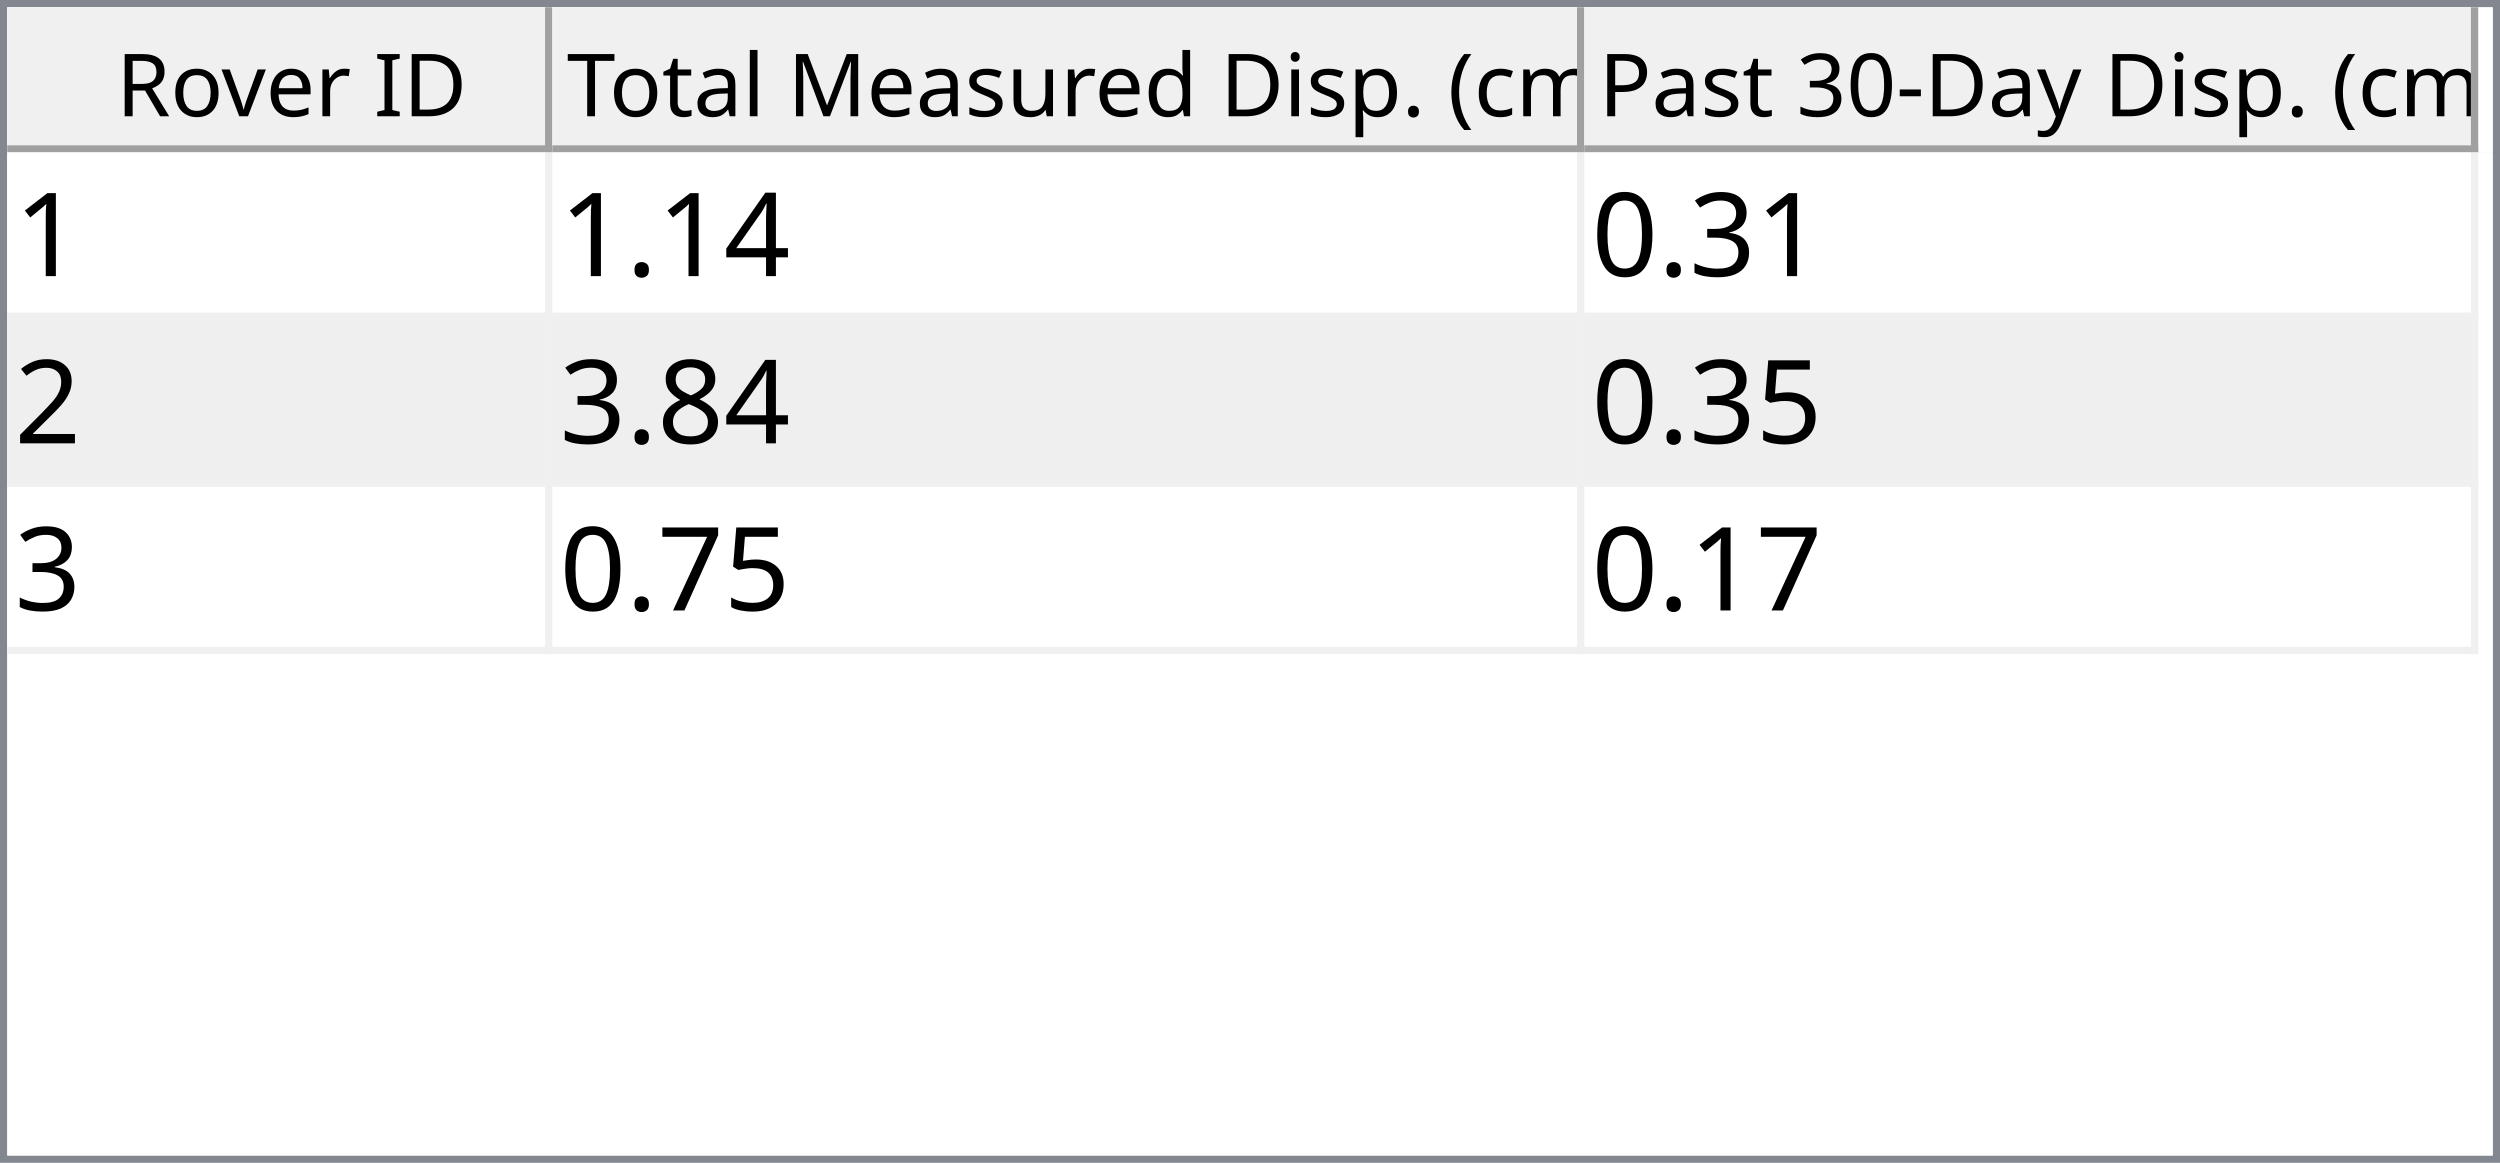
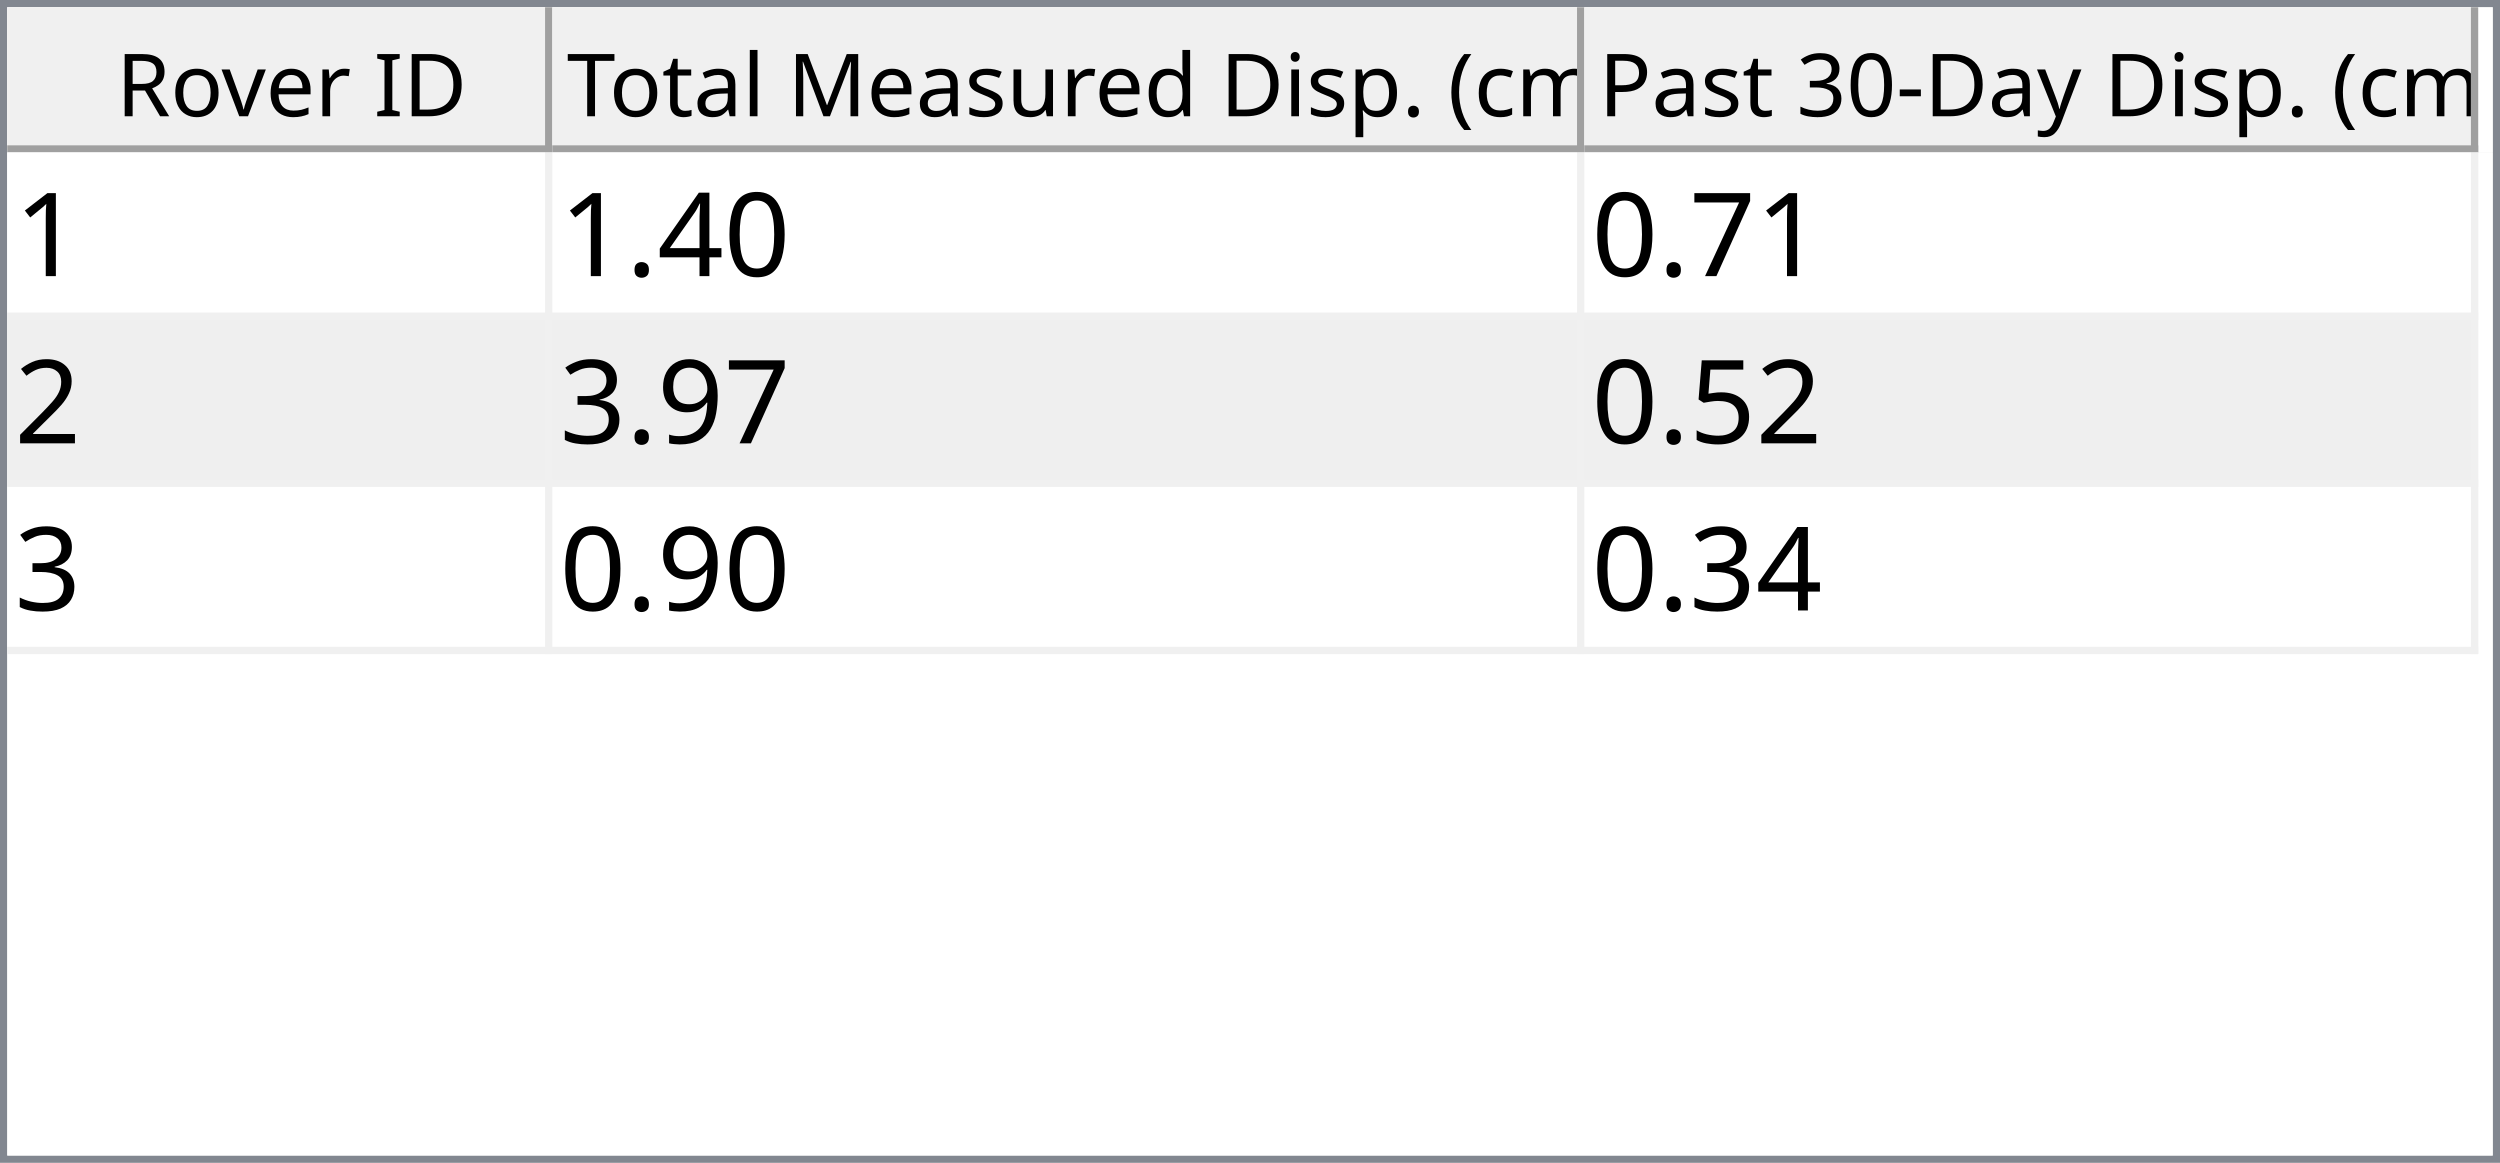
<svg xmlns="http://www.w3.org/2000/svg" style="fill-opacity:1; color-rendering:auto; color-interpolation:auto; text-rendering:auto; stroke:black; stroke-linecap:square; stroke-miterlimit:10; shape-rendering:auto; stroke-opacity:1; fill:black; stroke-dasharray:none; font-weight:normal; stroke-width:1; font-family:'Dialog'; font-style:normal; stroke-linejoin:miter; font-size:12px; stroke-dashoffset:0; image-rendering:auto;" width="344" height="160">
  <defs id="genericDefs" />
  <g>
    <defs id="defs1">
      <clipPath clipPathUnits="userSpaceOnUse" id="clipPath1">
        <path d="M0 0 L344 0 L344 160 L0 160 L0 0 Z" />
      </clipPath>
      <clipPath clipPathUnits="userSpaceOnUse" id="clipPath2">
        <path d="M0 0 L0 160 L344 160 L344 0 Z" />
      </clipPath>
      <clipPath clipPathUnits="userSpaceOnUse" id="clipPath3">
        <path d="M0 0 L0 20 L342 20 L342 0 Z" />
      </clipPath>
      <clipPath clipPathUnits="userSpaceOnUse" id="clipPath4">
        <path d="M0 0 L0 20 L75 20 L75 0 Z" />
      </clipPath>
      <clipPath clipPathUnits="userSpaceOnUse" id="clipPath5">
        <path d="M1 1 L1 19 L74 19 L74 1 Z" />
      </clipPath>
      <clipPath clipPathUnits="userSpaceOnUse" id="clipPath6">
        <path d="M0 0 L0 18 L73 18 L73 0 Z" />
      </clipPath>
      <clipPath clipPathUnits="userSpaceOnUse" id="clipPath7">
        <path d="M-0.5 -0.5 L-0.5 19.5 L74.5 19.5 L74.5 -0.5 Z" />
      </clipPath>
      <clipPath clipPathUnits="userSpaceOnUse" id="clipPath8">
        <path d="M0 0 L0 20 L142 20 L142 0 Z" />
      </clipPath>
      <clipPath clipPathUnits="userSpaceOnUse" id="clipPath9">
        <path d="M1 1 L1 19 L141 19 L141 1 Z" />
      </clipPath>
      <clipPath clipPathUnits="userSpaceOnUse" id="clipPath10">
        <path d="M0 0 L0 18 L140 18 L140 0 Z" />
      </clipPath>
      <clipPath clipPathUnits="userSpaceOnUse" id="clipPath11">
        <path d="M-0.5 -0.5 L-0.5 19.5 L141.5 19.5 L141.5 -0.5 Z" />
      </clipPath>
      <clipPath clipPathUnits="userSpaceOnUse" id="clipPath12">
        <path d="M0 0 L0 20 L123 20 L123 0 Z" />
      </clipPath>
      <clipPath clipPathUnits="userSpaceOnUse" id="clipPath13">
        <path d="M1 1 L1 19 L122 19 L122 1 Z" />
      </clipPath>
      <clipPath clipPathUnits="userSpaceOnUse" id="clipPath14">
        <path d="M0 0 L0 18 L121 18 L121 0 Z" />
      </clipPath>
      <clipPath clipPathUnits="userSpaceOnUse" id="clipPath15">
        <path d="M-0.5 -0.5 L-0.5 19.5 L122.5 19.5 L122.5 -0.5 Z" />
      </clipPath>
      <clipPath clipPathUnits="userSpaceOnUse" id="clipPath16">
        <path d="M0 0 L0 138 L342 138 L342 0 Z" />
      </clipPath>
      <clipPath clipPathUnits="userSpaceOnUse" id="clipPath17">
        <path d="M0 0 L0 69 L340 69 L340 0 Z" />
      </clipPath>
      <clipPath clipPathUnits="userSpaceOnUse" id="clipPath18">
        <path d="M-0.5 -0.5 L-0.5 68.5 L339.5 68.5 L339.5 -0.5 Z" />
      </clipPath>
      <clipPath clipPathUnits="userSpaceOnUse" id="clipPath19">
        <path d="M0 0 L0 22 L74 22 L74 0 Z" />
      </clipPath>
      <clipPath clipPathUnits="userSpaceOnUse" id="clipPath20">
        <path d="M0 0 L0 22 L141 22 L141 0 Z" />
      </clipPath>
      <clipPath clipPathUnits="userSpaceOnUse" id="clipPath21">
        <path d="M0 0 L0 22 L122 22 L122 0 Z" />
      </clipPath>
      <font horiz-adv-x="64.551" id="font1">
        <font-face ascent="107.91" descent="25.098" units-per-em="100" style="font-style:normal; font-family:Segoe UI; font-weight:normal;" />
        <missing-glyph horiz-adv-x="64.551" d="M8.109 0 L8.109 68.266 L56.453 68.266 L56.453 0 L8.109 0 ZM15.328 7.234 L49.219 7.234 L49.219 61.031 L15.328 61.031 L15.328 7.234 Z" />
        <glyph unicode="D" horiz-adv-x="70.117" d="M9.188 0 L9.188 70.016 L28.516 70.016 Q65.531 70.016 65.531 35.891 Q65.531 19.672 55.25 9.836 Q44.969 0 27.734 0 L9.188 0 ZM17.391 62.594 L17.391 7.422 L27.828 7.422 Q41.609 7.422 49.273 14.797 Q56.938 22.172 56.938 35.688 Q56.938 62.594 28.328 62.594 L17.391 62.594 Z" />
        <glyph unicode="I" horiz-adv-x="26.611" d="M17.391 0 L9.188 0 L9.188 70.016 L17.391 70.016 L17.391 0 Z" />
        <glyph unicode=" " horiz-adv-x="27.393" d="" />
        <glyph unicode="r" horiz-adv-x="34.766" d="M34.188 41.891 Q32.078 43.5 28.125 43.5 Q23 43.5 19.555 38.672 Q16.109 33.844 16.109 25.484 L16.109 0 L8.109 0 L8.109 50 L16.109 50 L16.109 39.703 L16.312 39.703 Q18.016 44.969 21.531 47.922 Q25.047 50.875 29.391 50.875 Q32.516 50.875 34.188 50.203 L34.188 41.891 Z" />
        <glyph unicode="e" horiz-adv-x="52.295" d="M48.297 23 L12.984 23 Q13.188 14.656 17.484 10.109 Q21.781 5.562 29.297 5.562 Q37.75 5.562 44.828 11.141 L44.828 3.609 Q38.234 -1.172 27.391 -1.172 Q16.797 -1.172 10.742 5.641 Q4.688 12.453 4.688 24.812 Q4.688 36.469 11.305 43.82 Q17.922 51.172 27.734 51.172 Q37.547 51.172 42.922 44.828 Q48.297 38.484 48.297 27.203 L48.297 23 ZM40.094 29.781 Q40.047 36.719 36.75 40.578 Q33.453 44.438 27.594 44.438 Q21.922 44.438 17.969 40.383 Q14.016 36.328 13.094 29.781 L40.094 29.781 Z" />
        <glyph unicode="v" horiz-adv-x="47.9" d="M47.406 50 L27.484 0 L19.625 0 L0.688 50 L9.469 50 L22.172 13.672 Q23.578 9.672 23.922 6.688 L24.125 6.688 Q24.609 10.453 25.688 13.484 L38.969 50 L47.406 50 Z" />
        <glyph unicode="o" horiz-adv-x="58.594" d="M29 -1.172 Q17.922 -1.172 11.305 5.836 Q4.688 12.844 4.688 24.422 Q4.688 37.016 11.57 44.094 Q18.453 51.172 30.172 51.172 Q41.359 51.172 47.633 44.289 Q53.906 37.406 53.906 25.203 Q53.906 13.234 47.141 6.031 Q40.375 -1.172 29 -1.172 ZM29.594 44.438 Q21.875 44.438 17.383 39.188 Q12.891 33.938 12.891 24.703 Q12.891 15.828 17.43 10.695 Q21.969 5.562 29.594 5.562 Q37.359 5.562 41.531 10.594 Q45.703 15.625 45.703 24.906 Q45.703 34.281 41.531 39.359 Q37.359 44.438 29.594 44.438 Z" />
        <glyph unicode="R" horiz-adv-x="59.814" d="M59.375 0 L49.609 0 L37.891 19.625 Q36.281 22.359 34.766 24.289 Q33.25 26.219 31.664 27.438 Q30.078 28.656 28.25 29.219 Q26.422 29.781 24.125 29.781 L17.391 29.781 L17.391 0 L9.188 0 L9.188 70.016 L30.078 70.016 Q34.672 70.016 38.555 68.867 Q42.438 67.719 45.289 65.375 Q48.141 63.031 49.758 59.547 Q51.375 56.062 51.375 51.375 Q51.375 47.703 50.273 44.656 Q49.172 41.609 47.148 39.211 Q45.125 36.812 42.266 35.133 Q39.406 33.453 35.844 32.516 L35.844 32.328 Q37.594 31.547 38.891 30.547 Q40.188 29.547 41.359 28.18 Q42.531 26.812 43.68 25.078 Q44.828 23.344 46.234 21.047 L59.375 0 ZM17.391 62.594 L17.391 37.203 L28.516 37.203 Q31.594 37.203 34.203 38.133 Q36.812 39.062 38.719 40.797 Q40.625 42.531 41.703 45.047 Q42.781 47.562 42.781 50.688 Q42.781 56.297 39.141 59.445 Q35.5 62.594 28.609 62.594 L17.391 62.594 Z" />
        <glyph unicode=")" horiz-adv-x="30.176" d="M8.297 -15.922 L1.172 -15.922 Q16.406 2.344 16.406 26.812 Q16.406 51.469 1.078 70.016 L8.297 70.016 Q23.531 52.156 23.531 26.703 Q23.531 1.375 8.297 -15.922 Z" />
        <glyph unicode="m" horiz-adv-x="86.133" d="M79.109 0 L71.094 0 L71.094 28.719 Q71.094 37.016 68.531 40.727 Q65.969 44.438 59.906 44.438 Q54.781 44.438 51.195 39.75 Q47.609 35.062 47.609 28.516 L47.609 0 L39.594 0 L39.594 29.688 Q39.594 44.438 28.219 44.438 Q22.953 44.438 19.531 40.016 Q16.109 35.594 16.109 28.516 L16.109 0 L8.109 0 L8.109 50 L16.109 50 L16.109 42.094 L16.312 42.094 Q21.625 51.172 31.844 51.172 Q36.969 51.172 40.773 48.312 Q44.578 45.453 46 40.828 Q51.562 51.172 62.594 51.172 Q79.109 51.172 79.109 30.812 L79.109 0 Z" />
        <glyph unicode="c" horiz-adv-x="46.191" d="M42.188 2.297 Q36.422 -1.172 28.516 -1.172 Q17.828 -1.172 11.258 5.789 Q4.688 12.75 4.688 23.828 Q4.688 36.188 11.766 43.68 Q18.844 51.172 30.672 51.172 Q37.25 51.172 42.281 48.734 L42.281 40.531 Q36.719 44.438 30.375 44.438 Q22.703 44.438 17.797 38.945 Q12.891 33.453 12.891 24.516 Q12.891 15.719 17.508 10.641 Q22.125 5.562 29.891 5.562 Q36.422 5.562 42.188 9.906 L42.188 2.297 Z" />
        <glyph unicode="(" horiz-adv-x="30.176" d="M29.109 -15.922 L21.969 -15.922 Q6.844 1.375 6.844 26.703 Q6.844 52.156 21.969 70.016 L29.203 70.016 Q13.875 51.469 13.875 26.812 Q13.875 2.344 29.109 -15.922 Z" />
        <glyph unicode="." horiz-adv-x="21.68" d="M10.891 -1.078 Q8.641 -1.078 7.055 0.539 Q5.469 2.156 5.469 4.391 Q5.469 6.641 7.055 8.273 Q8.641 9.906 10.891 9.906 Q13.188 9.906 14.797 8.273 Q16.406 6.641 16.406 4.391 Q16.406 2.156 14.797 0.539 Q13.188 -1.078 10.891 -1.078 Z" />
        <glyph unicode="p" horiz-adv-x="58.789" d="M16.312 7.234 L16.109 7.234 L16.109 -23 L8.109 -23 L8.109 50 L16.109 50 L16.109 41.219 L16.312 41.219 Q22.219 51.172 33.594 51.172 Q43.266 51.172 48.688 44.461 Q54.109 37.75 54.109 26.469 Q54.109 13.922 48 6.375 Q41.891 -1.172 31.297 -1.172 Q21.578 -1.172 16.312 7.234 ZM16.109 27.391 L16.109 20.406 Q16.109 14.203 20.141 9.883 Q24.172 5.562 30.375 5.562 Q37.641 5.562 41.773 11.133 Q45.906 16.703 45.906 26.609 Q45.906 34.969 42.047 39.703 Q38.188 44.438 31.594 44.438 Q24.609 44.438 20.359 39.578 Q16.109 34.719 16.109 27.391 Z" />
        <glyph unicode="i" horiz-adv-x="24.219" d="M12.203 62.703 Q10.062 62.703 8.547 64.164 Q7.031 65.625 7.031 67.875 Q7.031 70.125 8.547 71.609 Q10.062 73.094 12.203 73.094 Q14.406 73.094 15.945 71.609 Q17.484 70.125 17.484 67.875 Q17.484 65.719 15.945 64.211 Q14.406 62.703 12.203 62.703 ZM16.109 0 L8.109 0 L8.109 50 L16.109 50 L16.109 0 Z" />
        <glyph unicode="d" horiz-adv-x="58.887" d="M50.781 0 L42.781 0 L42.781 8.5 L42.578 8.5 Q37.016 -1.172 25.391 -1.172 Q15.969 -1.172 10.328 5.539 Q4.688 12.25 4.688 23.828 Q4.688 36.234 10.938 43.703 Q17.188 51.172 27.594 51.172 Q37.891 51.172 42.578 43.062 L42.781 43.062 L42.781 74.031 L50.781 74.031 L50.781 0 ZM42.781 22.609 L42.781 29.984 Q42.781 36.031 38.773 40.234 Q34.766 44.438 28.609 44.438 Q21.297 44.438 17.094 39.062 Q12.891 33.688 12.891 24.219 Q12.891 15.578 16.922 10.57 Q20.953 5.562 27.734 5.562 Q34.422 5.562 38.602 10.398 Q42.781 15.234 42.781 22.609 Z" />
        <glyph unicode="u" horiz-adv-x="56.592" d="M48.531 0 L40.531 0 L40.531 7.906 L40.328 7.906 Q35.359 -1.172 24.906 -1.172 Q7.031 -1.172 7.031 20.125 L7.031 50 L14.984 50 L14.984 21.391 Q14.984 5.562 27.094 5.562 Q32.953 5.562 36.742 9.883 Q40.531 14.203 40.531 21.188 L40.531 50 L48.531 50 L48.531 0 Z" />
        <glyph unicode="s" horiz-adv-x="42.432" d="M5.078 1.812 L5.078 10.406 Q11.625 5.562 19.484 5.562 Q30.031 5.562 30.031 12.594 Q30.031 14.594 29.125 15.992 Q28.219 17.391 26.68 18.461 Q25.141 19.531 23.07 20.383 Q21 21.234 18.609 22.172 Q15.281 23.484 12.766 24.828 Q10.25 26.172 8.57 27.859 Q6.891 29.547 6.031 31.695 Q5.172 33.844 5.172 36.719 Q5.172 40.234 6.789 42.945 Q8.406 45.656 11.086 47.484 Q13.766 49.312 17.211 50.242 Q20.656 51.172 24.312 51.172 Q30.812 51.172 35.938 48.922 L35.938 40.828 Q30.422 44.438 23.25 44.438 Q21 44.438 19.195 43.922 Q17.391 43.406 16.094 42.477 Q14.797 41.547 14.086 40.258 Q13.375 38.969 13.375 37.406 Q13.375 35.453 14.086 34.133 Q14.797 32.812 16.164 31.789 Q17.531 30.766 19.484 29.938 Q21.438 29.109 23.922 28.125 Q27.25 26.859 29.883 25.516 Q32.516 24.172 34.375 22.484 Q36.234 20.797 37.234 18.602 Q38.234 16.406 38.234 13.375 Q38.234 9.672 36.602 6.938 Q34.969 4.203 32.234 2.398 Q29.5 0.594 25.93 -0.289 Q22.359 -1.172 18.453 -1.172 Q10.75 -1.172 5.078 1.812 Z" />
        <glyph unicode="M" horiz-adv-x="89.795" d="M80.562 0 L72.406 0 L72.406 46.969 Q72.406 52.547 73.094 60.594 L72.906 60.594 Q71.734 55.859 70.797 53.812 L46.875 0 L42.875 0 L19 53.422 Q17.969 55.766 16.891 60.594 L16.703 60.594 Q17.094 56.391 17.094 46.875 L17.094 0 L9.188 0 L9.188 70.016 L20.016 70.016 L41.5 21.188 Q44 15.578 44.734 12.797 L45.016 12.797 Q47.125 18.562 48.391 21.391 L70.312 70.016 L80.562 70.016 L80.562 0 Z" />
        <glyph unicode="l" horiz-adv-x="24.219" d="M16.109 0 L8.109 0 L8.109 74.031 L16.109 74.031 L16.109 0 Z" />
        <glyph unicode="a" horiz-adv-x="50.879" d="M43.891 0 L35.891 0 L35.891 7.812 L35.688 7.812 Q30.469 -1.172 20.312 -1.172 Q12.844 -1.172 8.617 2.781 Q4.391 6.734 4.391 13.281 Q4.391 27.297 20.906 29.594 L35.891 31.688 Q35.891 44.438 25.594 44.438 Q16.547 44.438 9.281 38.281 L9.281 46.484 Q16.656 51.172 26.266 51.172 Q43.891 51.172 43.891 32.516 L43.891 0 ZM35.891 25.297 L23.828 23.641 Q18.266 22.859 15.43 20.875 Q12.594 18.891 12.594 13.875 Q12.594 10.203 15.211 7.883 Q17.828 5.562 22.172 5.562 Q28.125 5.562 32.008 9.742 Q35.891 13.922 35.891 20.312 L35.891 25.297 Z" />
        <glyph unicode="t" horiz-adv-x="33.887" d="M31.297 0.484 Q28.469 -1.078 23.828 -1.078 Q10.688 -1.078 10.688 13.578 L10.688 43.172 L2.094 43.172 L2.094 50 L10.688 50 L10.688 62.203 L18.703 64.797 L18.703 50 L31.297 50 L31.297 43.172 L18.703 43.172 L18.703 14.984 Q18.703 9.969 20.414 7.82 Q22.125 5.672 26.078 5.672 Q29.109 5.672 31.297 7.328 L31.297 0.484 Z" />
        <glyph unicode="T" horiz-adv-x="52.393" d="M50.594 62.594 L30.375 62.594 L30.375 0 L22.172 0 L22.172 62.594 L2 62.594 L2 70.016 L50.594 70.016 L50.594 62.594 Z" />
        <glyph unicode="y" horiz-adv-x="48.389" d="M47.906 50 L24.906 -8.016 Q18.75 -23.531 7.625 -23.531 Q4.5 -23.531 2.391 -22.906 L2.391 -15.719 Q4.984 -16.609 7.125 -16.609 Q13.188 -16.609 16.219 -9.375 L20.219 0.094 L0.688 50 L9.578 50 L23.094 11.531 Q23.344 10.797 24.125 7.719 L24.422 7.719 Q24.656 8.891 25.391 11.422 L39.594 50 L47.906 50 Z" />
        <glyph unicode="-" horiz-adv-x="39.99" d="M33.688 24.703 L7.031 24.703 L7.031 31 L33.688 31 L33.688 24.703 Z" />
        <glyph unicode="0" horiz-adv-x="53.906" d="M49.812 35.297 Q49.812 26.516 48.219 19.727 Q46.625 12.938 43.625 8.273 Q40.625 3.609 36.258 1.195 Q31.891 -1.219 26.312 -1.219 Q21.047 -1.219 16.922 1.102 Q12.797 3.422 9.961 7.867 Q7.125 12.312 5.664 18.781 Q4.203 25.25 4.203 33.594 Q4.203 42.781 5.742 49.812 Q7.281 56.844 10.258 61.602 Q13.234 66.359 17.656 68.773 Q22.078 71.188 27.781 71.188 Q49.812 71.188 49.812 35.297 ZM41.609 34.516 Q41.609 64.406 27.391 64.406 Q12.406 64.406 12.406 33.984 Q12.406 5.609 27.094 5.609 Q41.609 5.609 41.609 34.516 Z" />
        <glyph unicode="3" horiz-adv-x="53.906" d="M46.531 19.828 Q46.531 15.094 44.75 11.211 Q42.969 7.328 39.719 4.57 Q36.469 1.812 31.93 0.297 Q27.391 -1.219 21.922 -1.219 Q11.922 -1.219 6 2.594 L6 11.188 Q13.094 5.609 22.219 5.609 Q25.875 5.609 28.828 6.539 Q31.781 7.469 33.906 9.227 Q36.031 10.984 37.18 13.477 Q38.328 15.969 38.328 19.094 Q38.328 32.812 18.797 32.812 L12.984 32.812 L12.984 39.594 L18.5 39.594 Q35.797 39.594 35.797 52.484 Q35.797 64.406 22.609 64.406 Q15.188 64.406 8.688 59.422 L8.688 67.188 Q15.375 71.188 24.609 71.188 Q29 71.188 32.57 69.969 Q36.141 68.75 38.68 66.555 Q41.219 64.359 42.609 61.281 Q44 58.203 44 54.5 Q44 40.672 30.031 36.719 L30.031 36.531 Q33.594 36.141 36.625 34.797 Q39.656 33.453 41.852 31.305 Q44.047 29.156 45.289 26.25 Q46.531 23.344 46.531 19.828 Z" />
        <glyph unicode="P" horiz-adv-x="56.006" d="M17.391 26.469 L17.391 0 L9.188 0 L9.188 70.016 L28.422 70.016 Q39.656 70.016 45.828 64.547 Q52 59.078 52 49.125 Q52 39.156 45.141 32.812 Q38.281 26.469 26.609 26.469 L17.391 26.469 ZM17.391 62.594 L17.391 33.891 L25.984 33.891 Q34.469 33.891 38.938 37.773 Q43.406 41.656 43.406 48.734 Q43.406 62.594 27 62.594 L17.391 62.594 Z" />
      </font>
      <font horiz-adv-x="75.0" id="font2">
        <font-face ascent="100.537" descent="21.973" units-per-em="100" style="font-style:normal; font-family:sans-serif; font-weight:normal;" />
        <missing-glyph horiz-adv-x="75.0" d="M12.5 0 L12.5 62.5 L62.5 62.5 L62.5 0 L12.5 0 ZM14.062 1.562 L60.938 1.562 L60.938 60.938 L14.062 60.938 L14.062 1.562 Z" />
        <glyph unicode="1" horiz-adv-x="55.615" d="M37.25 0 L28.469 0 L28.469 56 Q25.297 52.984 20.141 49.953 Q14.984 46.922 10.891 45.406 L10.891 53.906 Q18.266 57.375 23.781 62.305 Q29.297 67.234 31.594 71.875 L37.25 71.875 L37.25 0 Z" />
+         <glyph unicode="0" horiz-adv-x="55.615" d="M4.156 35.297 Q4.156 48 6.766 55.742 Q9.375 63.484 14.523 67.68 Q19.672 71.875 27.484 71.875 Q33.25 71.875 37.594 69.555 Q41.938 67.234 44.773 62.867 Q47.609 58.5 49.219 52.227 Q50.828 45.953 50.828 35.297 Q50.828 22.703 48.242 14.969 Q45.656 7.234 40.508 3.008 Q35.359 -1.219 27.484 -1.219 Q17.141 -1.219 11.234 6.203 Q4.156 15.141 4.156 35.297 ZM13.188 35.297 Q13.188 17.672 17.312 11.836 Q21.438 6 27.484 6 Q33.547 6 37.672 11.859 Q41.797 17.719 41.797 35.297 Q41.797 52.984 37.672 58.789 Q33.547 64.594 27.391 64.594 Q21.344 64.594 17.719 59.469 Q13.188 52.938 13.188 35.297 Z" />
        <glyph unicode="4" horiz-adv-x="55.615" d="M32.328 0 L32.328 17.141 L1.266 17.141 L1.266 25.203 L33.938 71.578 L41.109 71.578 L41.109 25.203 L50.781 25.203 L50.781 17.141 L41.109 17.141 L41.109 0 L32.328 0 ZM32.328 25.203 L32.328 57.469 L9.906 25.203 L32.328 25.203 Z" />
        <glyph unicode="." horiz-adv-x="27.783" d="M9.078 0 L9.078 10.016 L19.094 10.016 L19.094 0 L9.078 0 Z" />
+         <glyph unicode="7" horiz-adv-x="55.615" d="M4.734 62.203 L4.734 70.656 L51.078 70.656 L51.078 63.812 Q44.234 56.547 37.523 44.484 Q30.812 32.422 27.156 19.672 Q24.516 10.688 23.781 0 L14.75 0 Q14.891 8.453 18.062 20.414 Q21.234 32.375 27.172 43.484 Q33.109 54.594 39.797 62.203 L4.734 62.203 Z" />
+         <glyph unicode="2" horiz-adv-x="55.615" d="M50.344 8.453 L50.344 0 L3.031 0 Q2.938 3.172 4.047 6.109 Q5.859 10.938 9.836 15.625 Q13.812 20.312 21.344 26.469 Q33.016 36.031 37.117 41.625 Q41.219 47.219 41.219 52.203 Q41.219 57.422 37.477 61.008 Q33.734 64.594 27.734 64.594 Q21.391 64.594 17.578 60.789 Q13.766 56.984 13.719 50.25 L4.688 51.172 Q5.609 61.281 11.664 66.578 Q17.719 71.875 27.938 71.875 Q38.234 71.875 44.242 66.164 Q50.25 60.453 50.25 52 Q50.25 47.703 48.492 43.555 Q46.734 39.406 42.656 34.812 Q38.578 30.219 29.109 22.219 Q21.188 15.578 18.945 13.211 Q16.703 10.844 15.234 8.453 L50.344 8.453 Z" />
+         <glyph unicode="9" horiz-adv-x="55.615" d="M5.469 16.547 L13.922 17.328 Q14.984 11.375 18.016 8.688 Q21.047 6 25.781 6 Q29.828 6 32.883 7.859 Q35.938 9.719 37.891 12.82 Q39.844 15.922 41.164 21.195 Q42.484 26.469 42.484 31.938 Q42.484 32.516 42.438 33.688 Q39.797 29.5 35.234 26.883 Q30.672 24.266 25.344 24.266 Q16.453 24.266 10.305 30.711 Q4.156 37.156 4.156 47.703 Q4.156 58.594 10.578 65.234 Q17 71.875 26.656 71.875 Q33.641 71.875 39.43 68.117 Q45.219 64.359 48.219 57.398 Q51.219 50.438 51.219 37.25 Q51.219 23.531 48.242 15.406 Q45.266 7.281 39.383 3.031 Q33.5 -1.219 25.594 -1.219 Q17.188 -1.219 11.867 3.445 Q6.547 8.109 5.469 16.547 ZM41.453 48.141 Q41.453 55.719 37.43 60.156 Q33.406 64.594 27.734 64.594 Q21.875 64.594 17.531 59.812 Q13.188 55.031 13.188 47.406 Q13.188 40.578 17.312 36.305 Q21.438 32.031 27.484 32.031 Q33.594 32.031 37.523 36.305 Q41.453 40.578 41.453 48.141 Z" />
        <glyph unicode="3" horiz-adv-x="55.615" d="M4.203 18.891 L12.984 20.062 Q14.5 12.594 18.141 9.297 Q21.781 6 27 6 Q33.203 6 37.477 10.297 Q41.75 14.594 41.75 20.953 Q41.75 27 37.797 30.93 Q33.844 34.859 27.734 34.859 Q25.25 34.859 21.531 33.891 L22.516 41.609 Q23.391 41.5 23.922 41.5 Q29.547 41.5 34.039 44.43 Q38.531 47.359 38.531 53.469 Q38.531 58.297 35.258 61.477 Q31.984 64.656 26.812 64.656 Q21.688 64.656 18.266 61.43 Q14.844 58.203 13.875 51.766 L5.078 53.328 Q6.688 62.156 12.398 67.016 Q18.109 71.875 26.609 71.875 Q32.469 71.875 37.398 69.359 Q42.328 66.844 44.945 62.5 Q47.562 58.156 47.562 53.266 Q47.562 48.641 45.07 44.828 Q42.578 41.016 37.703 38.766 Q44.047 37.312 47.562 32.695 Q51.078 28.078 51.078 21.141 Q51.078 11.766 44.242 5.25 Q37.406 -1.266 26.953 -1.266 Q17.531 -1.266 11.305 4.352 Q5.078 9.969 4.203 18.891 Z" />
-         <glyph unicode="0" horiz-adv-x="55.615" d="M4.156 35.297 Q4.156 48 6.766 55.742 Q9.375 63.484 14.523 67.68 Q19.672 71.875 27.484 71.875 Q33.25 71.875 37.594 69.555 Q41.938 67.234 44.773 62.867 Q47.609 58.5 49.219 52.227 Q50.828 45.953 50.828 35.297 Q50.828 22.703 48.242 14.969 Q45.656 7.234 40.508 3.008 Q35.359 -1.219 27.484 -1.219 Q17.141 -1.219 11.234 6.203 Q4.156 15.141 4.156 35.297 ZM13.188 35.297 Q13.188 17.672 17.312 11.836 Q21.438 6 27.484 6 Q33.547 6 37.672 11.859 Q41.797 17.719 41.797 35.297 Q41.797 52.984 37.672 58.789 Q33.547 64.594 27.391 64.594 Q21.344 64.594 17.719 59.469 Q13.188 52.938 13.188 35.297 Z" />
-         <glyph unicode="2" horiz-adv-x="55.615" d="M50.344 8.453 L50.344 0 L3.031 0 Q2.938 3.172 4.047 6.109 Q5.859 10.938 9.836 15.625 Q13.812 20.312 21.344 26.469 Q33.016 36.031 37.117 41.625 Q41.219 47.219 41.219 52.203 Q41.219 57.422 37.477 61.008 Q33.734 64.594 27.734 64.594 Q21.391 64.594 17.578 60.789 Q13.766 56.984 13.719 50.25 L4.688 51.172 Q5.609 61.281 11.664 66.578 Q17.719 71.875 27.938 71.875 Q38.234 71.875 44.242 66.164 Q50.25 60.453 50.25 52 Q50.25 47.703 48.492 43.555 Q46.734 39.406 42.656 34.812 Q38.578 30.219 29.109 22.219 Q21.188 15.578 18.945 13.211 Q16.703 10.844 15.234 8.453 L50.344 8.453 Z" />
-         <glyph unicode="8" horiz-adv-x="55.615" d="M17.672 38.812 Q12.203 40.828 9.57 44.539 Q6.938 48.25 6.938 53.422 Q6.938 61.234 12.555 66.555 Q18.172 71.875 27.484 71.875 Q36.859 71.875 42.578 66.43 Q48.297 60.984 48.297 53.172 Q48.297 48.188 45.68 44.508 Q43.062 40.828 37.75 38.812 Q44.344 36.672 47.781 31.883 Q51.219 27.094 51.219 20.453 Q51.219 11.281 44.727 5.031 Q38.234 -1.219 27.641 -1.219 Q17.047 -1.219 10.547 5.055 Q4.047 11.328 4.047 20.703 Q4.047 27.688 7.594 32.398 Q11.141 37.109 17.672 38.812 ZM15.922 53.719 Q15.922 48.641 19.195 45.414 Q22.469 42.188 27.688 42.188 Q32.766 42.188 36.016 45.383 Q39.266 48.578 39.266 53.219 Q39.266 58.062 35.914 61.359 Q32.562 64.656 27.594 64.656 Q22.562 64.656 19.242 61.43 Q15.922 58.203 15.922 53.719 ZM13.094 20.656 Q13.094 16.891 14.875 13.375 Q16.656 9.859 20.172 7.93 Q23.688 6 27.734 6 Q34.031 6 38.133 10.055 Q42.234 14.109 42.234 20.359 Q42.234 26.703 38.016 30.859 Q33.797 35.016 27.438 35.016 Q21.234 35.016 17.164 30.914 Q13.094 26.812 13.094 20.656 Z" />
        <glyph unicode="5" horiz-adv-x="55.615" d="M4.156 18.75 L13.375 19.531 Q14.406 12.797 18.141 9.398 Q21.875 6 27.156 6 Q33.5 6 37.891 10.789 Q42.281 15.578 42.281 23.484 Q42.281 31 38.062 35.352 Q33.844 39.703 27 39.703 Q22.75 39.703 19.336 37.773 Q15.922 35.844 13.969 32.766 L5.719 33.844 L12.641 70.609 L48.25 70.609 L48.25 62.203 L19.672 62.203 L15.828 42.969 Q22.266 47.469 29.344 47.469 Q38.719 47.469 45.164 40.969 Q51.609 34.469 51.609 24.266 Q51.609 14.547 45.953 7.469 Q39.062 -1.219 27.156 -1.219 Q17.391 -1.219 11.211 4.25 Q5.031 9.719 4.156 18.75 Z" />
-         <glyph unicode="7" horiz-adv-x="55.615" d="M4.734 62.203 L4.734 70.656 L51.078 70.656 L51.078 63.812 Q44.234 56.547 37.523 44.484 Q30.812 32.422 27.156 19.672 Q24.516 10.688 23.781 0 L14.75 0 Q14.891 8.453 18.062 20.414 Q21.234 32.375 27.172 43.484 Q33.109 54.594 39.797 62.203 L4.734 62.203 Z" />
      </font>
    </defs>
    <g style="fill:white; stroke:white;">
      <rect x="0" y="0" width="344" style="clip-path:url(#clipPath1); stroke:none;" height="160" />
    </g>
    <g style="fill:white; text-rendering:optimizeSpeed; color-rendering:optimizeSpeed; image-rendering:optimizeSpeed; shape-rendering:crispEdges; stroke:white; color-interpolation:sRGB;">
      <rect x="0" width="344" height="160" y="0" style="stroke:none;" />
      <path style="stroke:none;" d="M0 160 L344 160 L344 0 L0 0 Z" />
    </g>
    <g style="fill:rgb(240,240,240); font-family:'Segoe UI'; stroke:rgb(240,240,240);">
      <rect x="0" y="0" width="344" style="clip-path:url(#clipPath2); stroke:none;" height="160" />
    </g>
    <g style="fill:rgb(130,135,144); font-family:'Segoe UI'; stroke:rgb(130,135,144);">
      <path d="M0 0 L344 0 L344 160 L0 160 L0 0 ZM1 1 L343 1 L343 159 L1 159 L1 1 Z" style="fill-rule:evenodd; clip-path:url(#clipPath2); stroke:none;" />
    </g>
    <g style="fill:white; font-family:'Segoe UI'; stroke:white;" transform="translate(1,1)">
      <rect x="0" y="0" width="342" style="clip-path:url(#clipPath3); stroke:none;" height="20" />
    </g>
    <g style="fill:rgb(240,240,240); font-family:'Segoe UI'; stroke:rgb(240,240,240);" transform="translate(1,1)">
      <rect x="0" y="0" width="75" style="clip-path:url(#clipPath4); stroke:none;" height="20" />
    </g>
    <g style="font-family:'Segoe UI';" transform="translate(2,2)">
      <text x="14" xml:space="preserve" y="14" style="clip-path:url(#clipPath6); stroke:none;">Rover ID</text>
    </g>
    <g style="fill:rgb(160,160,160); font-family:'Segoe UI'; stroke:rgb(160,160,160); stroke-linejoin:bevel;" transform="translate(1.5,1.5)">
      <line x1="74" x2="74" y1="0" style="fill:none; clip-path:url(#clipPath7);" y2="19" />
    </g>
    <g style="fill:rgb(160,160,160); font-family:'Segoe UI'; stroke:rgb(160,160,160); stroke-linejoin:bevel;" transform="matrix(1,0,0,1,1,1) translate(0.5,0.5)">
      <line x1="0" x2="74" y1="19" style="fill:none; clip-path:url(#clipPath7);" y2="19" />
    </g>
    <g style="fill:rgb(240,240,240); font-family:'Segoe UI'; stroke:rgb(240,240,240);" transform="translate(76,1)">
      <rect x="0" y="0" width="142" style="clip-path:url(#clipPath8); stroke:none;" height="20" />
    </g>
    <g style="font-family:'Segoe UI';" transform="translate(77,2)">
      <text x="1" xml:space="preserve" y="14" style="clip-path:url(#clipPath10); stroke:none;">Total Measured Disp. (cm)</text>
    </g>
    <g style="fill:rgb(160,160,160); font-family:'Segoe UI'; stroke:rgb(160,160,160); stroke-linejoin:bevel;" transform="translate(76.5,1.5)">
      <line x1="141" x2="141" y1="0" style="fill:none; clip-path:url(#clipPath11);" y2="19" />
    </g>
    <g style="fill:rgb(160,160,160); font-family:'Segoe UI'; stroke:rgb(160,160,160); stroke-linejoin:bevel;" transform="matrix(1,0,0,1,76,1) translate(0.5,0.5)">
      <line x1="0" x2="141" y1="19" style="fill:none; clip-path:url(#clipPath11);" y2="19" />
    </g>
    <g style="fill:rgb(240,240,240); font-family:'Segoe UI'; stroke:rgb(240,240,240);" transform="translate(218,1)">
      <rect x="0" y="0" width="123" style="clip-path:url(#clipPath12); stroke:none;" height="20" />
    </g>
    <g style="font-family:'Segoe UI';" transform="translate(219,2)">
      <text x="1" xml:space="preserve" y="14" style="clip-path:url(#clipPath14); stroke:none;">Past 30-Day Disp. (cm)</text>
    </g>
    <g style="fill:rgb(160,160,160); font-family:'Segoe UI'; stroke:rgb(160,160,160); stroke-linejoin:bevel;" transform="translate(218.5,1.5)">
      <line x1="122" x2="122" y1="0" style="fill:none; clip-path:url(#clipPath15);" y2="19" />
    </g>
    <g style="fill:rgb(160,160,160); font-family:'Segoe UI'; stroke:rgb(160,160,160); stroke-linejoin:bevel;" transform="matrix(1,0,0,1,218,1) translate(0.5,0.5)">
      <line x1="0" x2="122" y1="19" style="fill:none; clip-path:url(#clipPath15);" y2="19" />
    </g>
    <g style="fill:white; font-family:'Segoe UI'; stroke:white;" transform="translate(1,21)">
      <rect x="0" y="0" width="342" style="clip-path:url(#clipPath16); stroke:none;" height="138" />
    </g>
    <g style="fill:rgb(240,240,240); font-size:16px; font-family:sans-serif; stroke:rgb(240,240,240);" transform="translate(1,21)">
      <rect x="0" y="0" width="340" style="clip-path:url(#clipPath17); stroke:none;" height="69" />
      <line transform="translate(0.5,0.5)" x1="0" x2="339" y1="22" style="clip-path:url(#clipPath18); fill:none; stroke-linejoin:bevel;" y2="22" />
    </g>
    <g transform="matrix(1,0,0,1,1,21) translate(0.5,0.5)" style="fill:rgb(240,240,240); font-size:16px; font-family:sans-serif; stroke:rgb(240,240,240); stroke-linejoin:bevel;">
      <line x1="0" x2="339" y1="45" style="fill:none; clip-path:url(#clipPath18);" y2="45" />
    </g>
    <g transform="matrix(1,0,0,1,1,21) translate(0.5,0.5)" style="fill:rgb(240,240,240); font-size:16px; font-family:sans-serif; stroke:rgb(240,240,240); stroke-linejoin:bevel;">
      <line x1="0" x2="339" y1="68" style="fill:none; clip-path:url(#clipPath18);" y2="68" />
    </g>
    <g transform="matrix(1,0,0,1,1,21) translate(0.5,0.5)" style="fill:rgb(240,240,240); font-size:16px; font-family:sans-serif; stroke:rgb(240,240,240); stroke-linejoin:bevel;">
      <line x1="74" x2="74" y1="0" style="fill:none; clip-path:url(#clipPath18);" y2="68" />
    </g>
    <g transform="matrix(1,0,0,1,1,21) translate(0.5,0.5)" style="fill:rgb(240,240,240); font-size:16px; font-family:sans-serif; stroke:rgb(240,240,240); stroke-linejoin:bevel;">
      <line x1="216" x2="216" y1="0" style="fill:none; clip-path:url(#clipPath18);" y2="68" />
    </g>
    <g transform="matrix(1,0,0,1,1,21) translate(0.5,0.5)" style="fill:rgb(240,240,240); font-size:16px; font-family:sans-serif; stroke:rgb(240,240,240); stroke-linejoin:bevel;">
      <line x1="339" x2="339" y1="0" style="fill:none; clip-path:url(#clipPath18);" y2="68" />
    </g>
    <g style="fill:white; font-size:16px; font-family:sans-serif; stroke:white;" transform="matrix(1,0,0,1,1,21)">
      <rect x="0" y="0" width="74" style="clip-path:url(#clipPath19); stroke:none;" height="22" />
      <text x="1" y="17" style="fill:black; clip-path:url(#clipPath19); stroke:none;" xml:space="preserve">1</text>
    </g>
    <g style="fill:white; font-size:16px; font-family:sans-serif; stroke:white;" transform="matrix(1,0,0,1,1,21) translate(75,0)">
      <rect x="0" y="0" width="141" style="clip-path:url(#clipPath20); stroke:none;" height="22" />
-       <text x="1" y="17" style="fill:black; clip-path:url(#clipPath20); stroke:none;" xml:space="preserve">1.14</text>
+       <text x="1" y="17" style="fill:black; clip-path:url(#clipPath20); stroke:none;" xml:space="preserve">1.40</text>
    </g>
    <g style="fill:white; font-size:16px; font-family:sans-serif; stroke:white;" transform="matrix(1,0,0,1,1,21) translate(217,0)">
      <rect x="0" y="0" width="122" style="clip-path:url(#clipPath21); stroke:none;" height="22" />
-       <text x="1" y="17" style="fill:black; clip-path:url(#clipPath21); stroke:none;" xml:space="preserve">0.31</text>
+       <text x="1" y="17" style="fill:black; clip-path:url(#clipPath21); stroke:none;" xml:space="preserve">0.71</text>
    </g>
    <g style="fill:rgb(239,239,239); font-size:16px; font-family:sans-serif; stroke:rgb(239,239,239);" transform="matrix(1,0,0,1,1,21) translate(0,23)">
      <rect x="0" y="0" width="74" style="clip-path:url(#clipPath19); stroke:none;" height="22" />
      <text x="1" y="17" style="fill:black; clip-path:url(#clipPath19); stroke:none;" xml:space="preserve">2</text>
    </g>
    <g style="fill:rgb(239,239,239); font-size:16px; font-family:sans-serif; stroke:rgb(239,239,239);" transform="matrix(1,0,0,1,1,21) translate(75,23)">
      <rect x="0" y="0" width="141" style="clip-path:url(#clipPath20); stroke:none;" height="22" />
-       <text x="1" y="17" style="fill:black; clip-path:url(#clipPath20); stroke:none;" xml:space="preserve">3.84</text>
+       <text x="1" y="17" style="fill:black; clip-path:url(#clipPath20); stroke:none;" xml:space="preserve">3.97</text>
    </g>
    <g style="fill:rgb(239,239,239); font-size:16px; font-family:sans-serif; stroke:rgb(239,239,239);" transform="matrix(1,0,0,1,1,21) translate(217,23)">
      <rect x="0" y="0" width="122" style="clip-path:url(#clipPath21); stroke:none;" height="22" />
-       <text x="1" y="17" style="fill:black; clip-path:url(#clipPath21); stroke:none;" xml:space="preserve">0.35</text>
+       <text x="1" y="17" style="fill:black; clip-path:url(#clipPath21); stroke:none;" xml:space="preserve">0.52</text>
    </g>
    <g style="fill:white; font-size:16px; font-family:sans-serif; stroke:white;" transform="matrix(1,0,0,1,1,21) translate(0,46)">
      <rect x="0" y="0" width="74" style="clip-path:url(#clipPath19); stroke:none;" height="22" />
      <text x="1" y="17" style="fill:black; clip-path:url(#clipPath19); stroke:none;" xml:space="preserve">3</text>
    </g>
    <g style="fill:white; font-size:16px; font-family:sans-serif; stroke:white;" transform="matrix(1,0,0,1,1,21) translate(75,46)">
      <rect x="0" y="0" width="141" style="clip-path:url(#clipPath20); stroke:none;" height="22" />
-       <text x="1" y="17" style="fill:black; clip-path:url(#clipPath20); stroke:none;" xml:space="preserve">0.75</text>
+       <text x="1" y="17" style="fill:black; clip-path:url(#clipPath20); stroke:none;" xml:space="preserve">0.90</text>
    </g>
    <g style="fill:white; font-size:16px; font-family:sans-serif; stroke:white;" transform="matrix(1,0,0,1,1,21) translate(217,46)">
      <rect x="0" y="0" width="122" style="clip-path:url(#clipPath21); stroke:none;" height="22" />
-       <text x="1" y="17" style="fill:black; clip-path:url(#clipPath21); stroke:none;" xml:space="preserve">0.17</text>
+       <text x="1" y="17" style="fill:black; clip-path:url(#clipPath21); stroke:none;" xml:space="preserve">0.34</text>
    </g>
  </g>
</svg>
